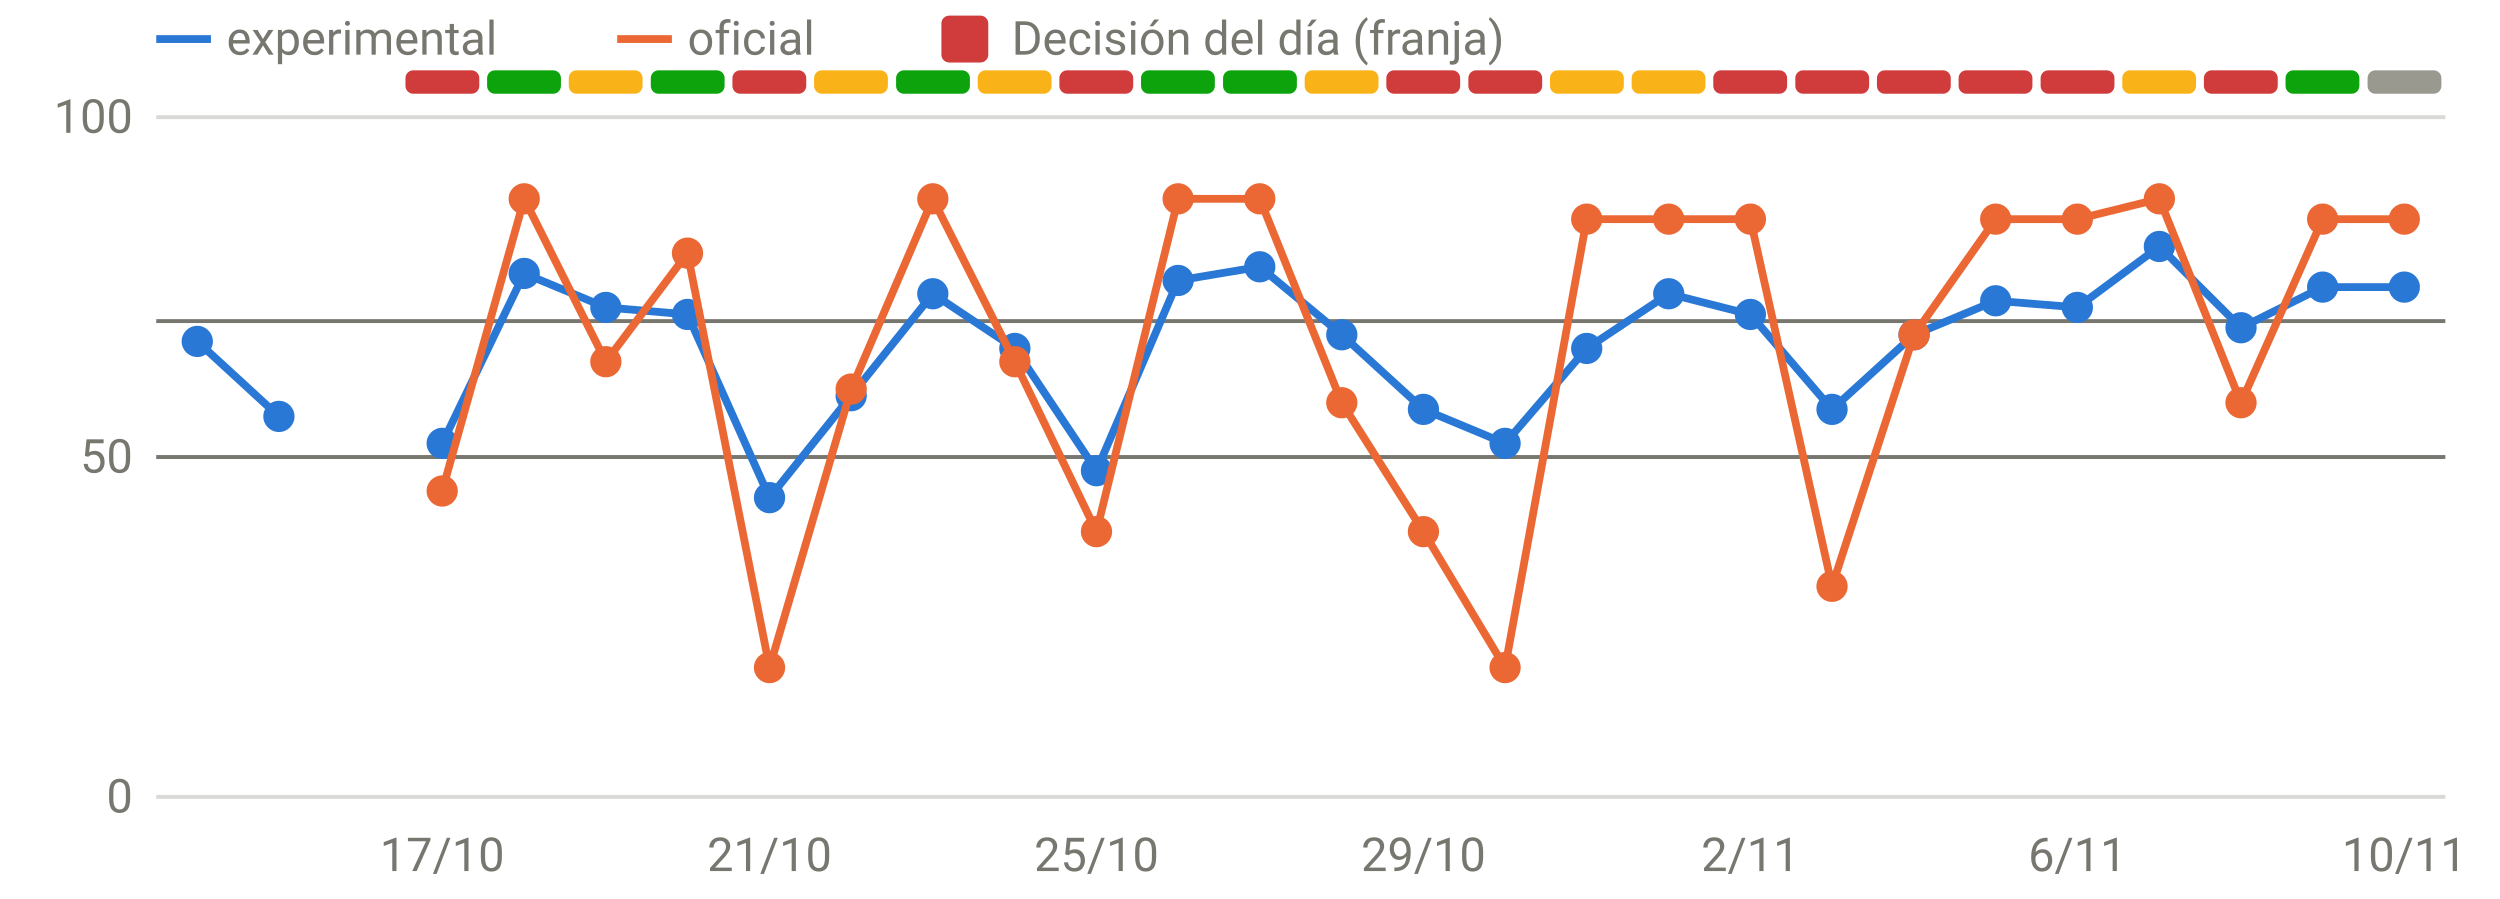
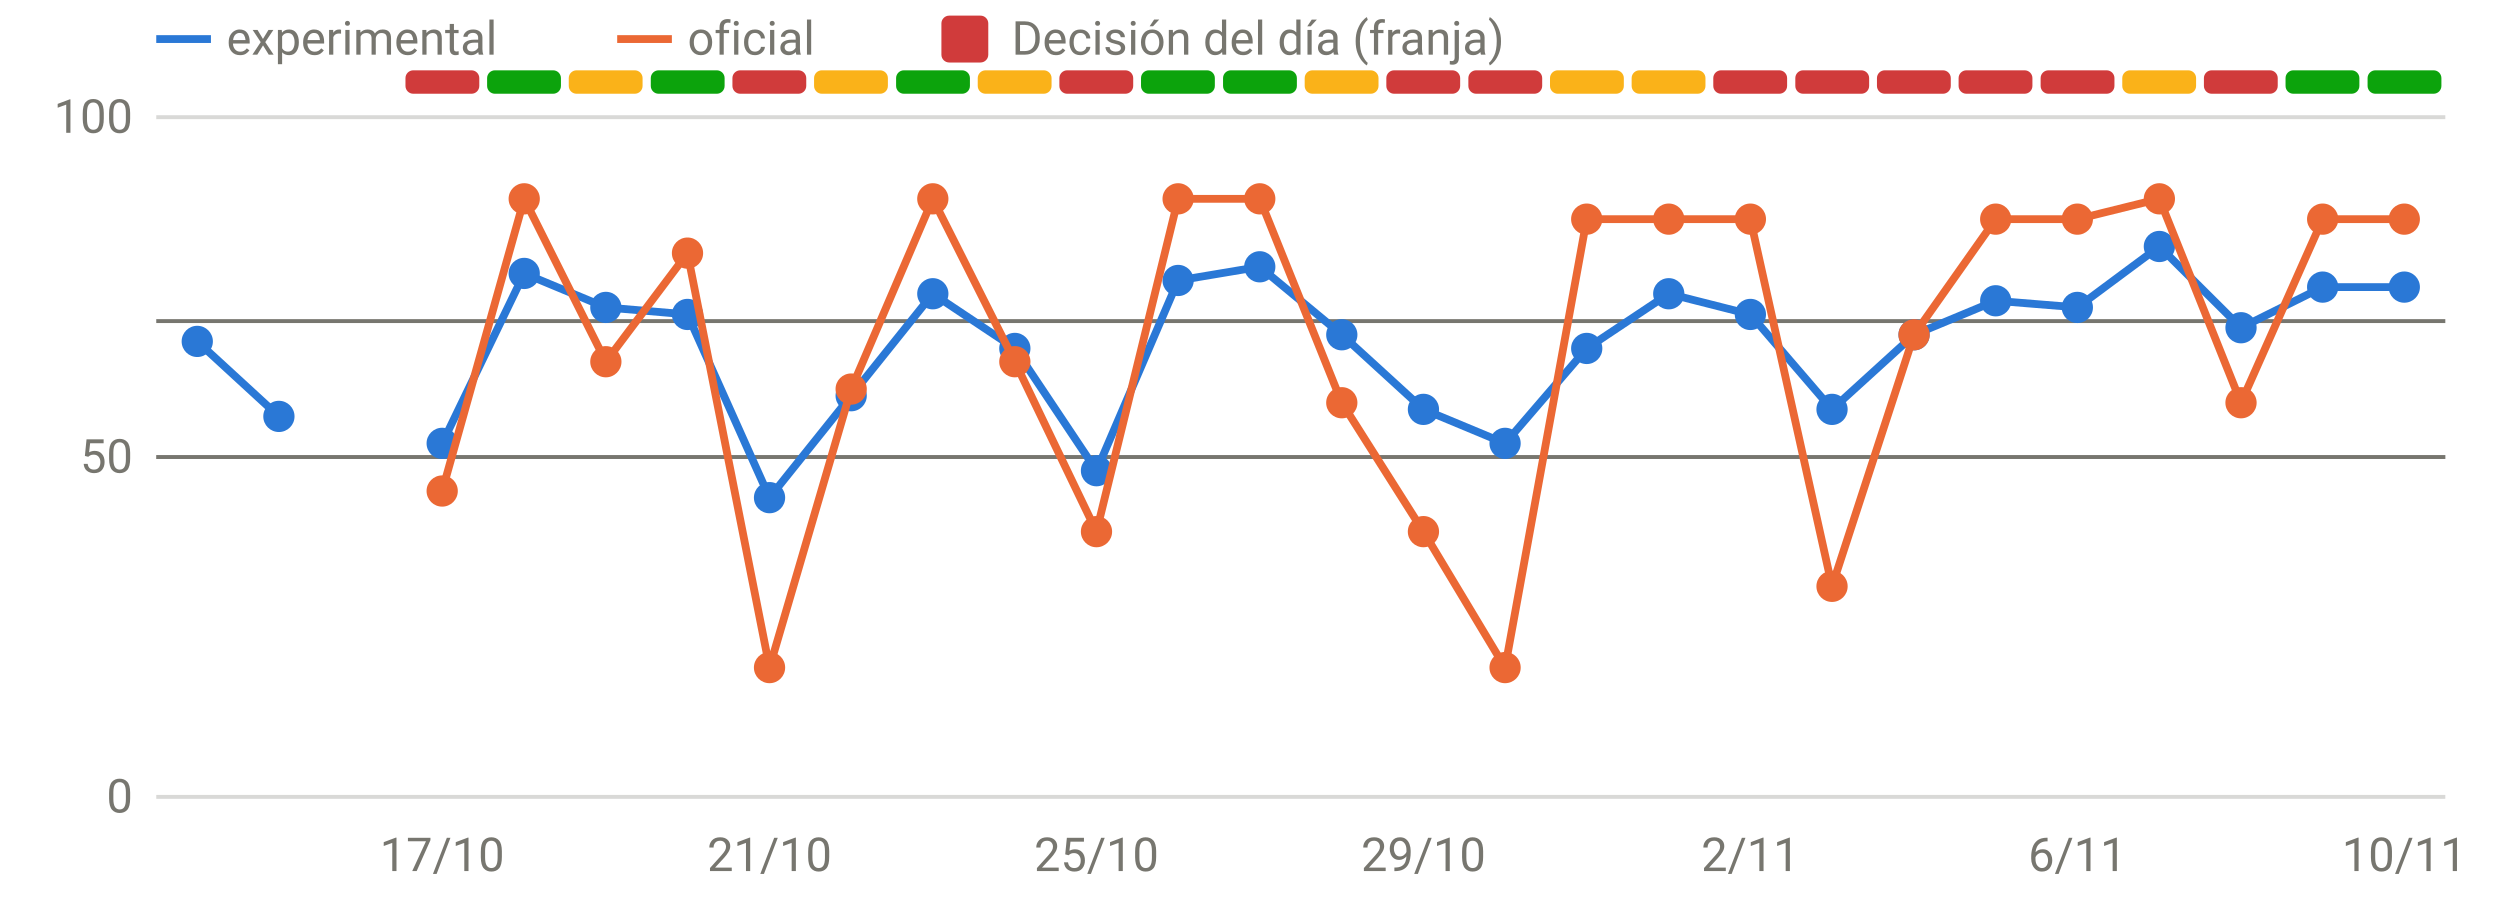
<svg xmlns="http://www.w3.org/2000/svg" viewBox="0 0 640 230" width="640" height="230" role="img" aria-label="Disponibilidad: oficial frente a v3" font-family="system-ui,-apple-system,Segoe UI,Roboto,sans-serif" font-size="12" fill="#77766f">
  <line x1="40" x2="626" y1="204.0" y2="204.0" stroke="rgba(119,118,111,0.28)" stroke-width="1" />
  <text x="34" y="208.0" text-anchor="end">0</text>
  <line x1="40" x2="626" y1="117.0" y2="117.0" stroke="rgba(119,118,111,0.28)" stroke-width="1" />
  <text x="34" y="121.0" text-anchor="end">50</text>
  <line x1="40" x2="626" y1="30.0" y2="30.0" stroke="rgba(119,118,111,0.28)" stroke-width="1" />
  <text x="34" y="34.0" text-anchor="end">100</text>
  <text x="113.2" y="223" text-anchor="middle">17/10</text>
  <text x="197.0" y="223" text-anchor="middle">21/10</text>
  <text x="280.7" y="223" text-anchor="middle">25/10</text>
  <text x="364.4" y="223" text-anchor="middle">29/10</text>
  <text x="448.1" y="223" text-anchor="middle">2/11</text>
  <text x="531.8" y="223" text-anchor="middle">6/11</text>
  <text x="615.5" y="223" text-anchor="middle">10/11</text>
  <rect x="103.8" y="18" width="18.9" height="6" rx="2" fill="#d03b3b" />
  <rect x="124.7" y="18" width="18.9" height="6" rx="2" fill="#0ca30c" />
  <rect x="145.6" y="18" width="18.9" height="6" rx="2" fill="#fab219" />
  <rect x="166.6" y="18" width="18.9" height="6" rx="2" fill="#0ca30c" />
  <rect x="187.5" y="18" width="18.9" height="6" rx="2" fill="#d03b3b" />
  <rect x="208.4" y="18" width="18.9" height="6" rx="2" fill="#fab219" />
  <rect x="229.4" y="18" width="18.9" height="6" rx="2" fill="#0ca30c" />
  <rect x="250.3" y="18" width="18.9" height="6" rx="2" fill="#fab219" />
  <rect x="271.2" y="18" width="18.9" height="6" rx="2" fill="#d03b3b" />
  <rect x="292.1" y="18" width="18.9" height="6" rx="2" fill="#0ca30c" />
  <rect x="313.1" y="18" width="18.9" height="6" rx="2" fill="#0ca30c" />
  <rect x="334.0" y="18" width="18.9" height="6" rx="2" fill="#fab219" />
  <rect x="354.9" y="18" width="18.9" height="6" rx="2" fill="#d03b3b" />
  <rect x="375.9" y="18" width="18.9" height="6" rx="2" fill="#d03b3b" />
  <rect x="396.8" y="18" width="18.9" height="6" rx="2" fill="#fab219" />
  <rect x="417.7" y="18" width="18.9" height="6" rx="2" fill="#fab219" />
  <rect x="438.6" y="18" width="18.9" height="6" rx="2" fill="#d03b3b" />
  <rect x="459.6" y="18" width="18.9" height="6" rx="2" fill="#d03b3b" />
  <rect x="480.5" y="18" width="18.9" height="6" rx="2" fill="#d03b3b" />
  <rect x="501.4" y="18" width="18.9" height="6" rx="2" fill="#d03b3b" />
  <rect x="522.4" y="18" width="18.9" height="6" rx="2" fill="#d03b3b" />
  <rect x="543.3" y="18" width="18.9" height="6" rx="2" fill="#fab219" />
  <rect x="564.2" y="18" width="18.9" height="6" rx="2" fill="#d03b3b" />
  <rect x="585.1" y="18" width="18.9" height="6" rx="2" fill="#0ca30c" />
-   <rect x="606.1" y="18" width="18.9" height="6" rx="2" fill="#9a9990" />
+   <rect x="606.1" y="18" width="18.9" height="6" rx="2" fill="#0ca30c" />
  <line x1="40" x2="626" y1="82.2" y2="82.2" stroke="#77766f" stroke-width="1" />
  <line x1="40" x2="626" y1="117.0" y2="117.0" stroke="#77766f" stroke-width="1" />
  <path d="M50.5,87.4 L71.4,106.6" fill="none" stroke="#2a78d6" stroke-width="2" stroke-linejoin="round" stroke-linecap="round" />
  <path d="M113.2,113.5 L134.2,70.0 L155.1,78.7 L176.0,80.5 L197.0,127.4 L217.9,101.3 L238.8,75.2 L259.8,89.2 L280.7,120.5 L301.6,71.8 L322.5,68.3 L343.5,85.7 L364.4,104.8 L385.3,113.5 L406.2,89.2 L427.2,75.2 L448.1,80.5 L469.0,104.8 L490.0,85.7 L510.9,77.0 L531.8,78.7 L552.8,63.1 L573.7,83.9 L594.6,73.5 L615.5,73.5" fill="none" stroke="#2a78d6" stroke-width="2" stroke-linejoin="round" stroke-linecap="round" />
  <circle cx="50.5" cy="87.4" r="4" fill="#2a78d6" />
  <circle cx="71.4" cy="106.6" r="4" fill="#2a78d6" />
  <circle cx="113.2" cy="113.5" r="4" fill="#2a78d6" />
  <circle cx="134.2" cy="70.0" r="4" fill="#2a78d6" />
  <circle cx="155.1" cy="78.7" r="4" fill="#2a78d6" />
  <circle cx="176.0" cy="80.5" r="4" fill="#2a78d6" />
  <circle cx="197.0" cy="127.4" r="4" fill="#2a78d6" />
  <circle cx="217.9" cy="101.3" r="4" fill="#2a78d6" />
  <circle cx="238.8" cy="75.2" r="4" fill="#2a78d6" />
  <circle cx="259.8" cy="89.2" r="4" fill="#2a78d6" />
  <circle cx="280.7" cy="120.5" r="4" fill="#2a78d6" />
  <circle cx="301.6" cy="71.8" r="4" fill="#2a78d6" />
  <circle cx="322.5" cy="68.3" r="4" fill="#2a78d6" />
  <circle cx="343.5" cy="85.7" r="4" fill="#2a78d6" />
  <circle cx="364.4" cy="104.8" r="4" fill="#2a78d6" />
  <circle cx="385.3" cy="113.5" r="4" fill="#2a78d6" />
  <circle cx="406.2" cy="89.2" r="4" fill="#2a78d6" />
  <circle cx="427.2" cy="75.2" r="4" fill="#2a78d6" />
  <circle cx="448.1" cy="80.5" r="4" fill="#2a78d6" />
  <circle cx="469.0" cy="104.8" r="4" fill="#2a78d6" />
  <circle cx="490.0" cy="85.7" r="4" fill="#2a78d6" />
  <circle cx="510.9" cy="77.0" r="4" fill="#2a78d6" />
  <circle cx="531.8" cy="78.7" r="4" fill="#2a78d6" />
  <circle cx="552.8" cy="63.1" r="4" fill="#2a78d6" />
  <circle cx="573.7" cy="83.9" r="4" fill="#2a78d6" />
  <circle cx="594.6" cy="73.5" r="4" fill="#2a78d6" />
  <circle cx="615.5" cy="73.5" r="4" fill="#2a78d6" />
  <path d="M113.2,125.7 L134.2,50.9 L155.1,92.6 L176.0,64.8 L197.0,170.9 L217.9,99.6 L238.8,50.9 L259.8,92.6 L280.7,136.1 L301.6,50.9 L322.5,50.9 L343.5,103.1 L364.4,136.1 L385.3,170.9 L406.2,56.1 L427.2,56.1 L448.1,56.1 L469.0,150.1 L490.0,85.7 L510.9,56.1 L531.8,56.1 L552.8,50.9 L573.7,103.1 L594.6,56.1 L615.5,56.1" fill="none" stroke="#eb6834" stroke-width="2" stroke-linejoin="round" stroke-linecap="round" />
  <circle cx="113.2" cy="125.7" r="4" fill="#eb6834" />
  <circle cx="134.2" cy="50.9" r="4" fill="#eb6834" />
  <circle cx="155.1" cy="92.6" r="4" fill="#eb6834" />
  <circle cx="176.0" cy="64.8" r="4" fill="#eb6834" />
  <circle cx="197.0" cy="170.9" r="4" fill="#eb6834" />
  <circle cx="217.9" cy="99.6" r="4" fill="#eb6834" />
  <circle cx="238.8" cy="50.9" r="4" fill="#eb6834" />
  <circle cx="259.8" cy="92.6" r="4" fill="#eb6834" />
  <circle cx="280.7" cy="136.1" r="4" fill="#eb6834" />
  <circle cx="301.6" cy="50.9" r="4" fill="#eb6834" />
  <circle cx="322.5" cy="50.9" r="4" fill="#eb6834" />
  <circle cx="343.5" cy="103.1" r="4" fill="#eb6834" />
  <circle cx="364.4" cy="136.1" r="4" fill="#eb6834" />
  <circle cx="385.3" cy="170.9" r="4" fill="#eb6834" />
  <circle cx="406.2" cy="56.1" r="4" fill="#eb6834" />
  <circle cx="427.2" cy="56.1" r="4" fill="#eb6834" />
  <circle cx="448.1" cy="56.1" r="4" fill="#eb6834" />
  <circle cx="469.0" cy="150.1" r="4" fill="#eb6834" />
  <circle cx="490.0" cy="85.7" r="4" fill="#eb6834" />
  <circle cx="510.9" cy="56.1" r="4" fill="#eb6834" />
  <circle cx="531.8" cy="56.1" r="4" fill="#eb6834" />
  <circle cx="552.8" cy="50.9" r="4" fill="#eb6834" />
  <circle cx="573.7" cy="103.1" r="4" fill="#eb6834" />
  <circle cx="594.6" cy="56.1" r="4" fill="#eb6834" />
  <circle cx="615.5" cy="56.1" r="4" fill="#eb6834" />
  <line x1="40" x2="54" y1="10" y2="10" stroke="#2a78d6" stroke-width="2" />
  <text x="58" y="14">experimental</text>
  <line x1="158" x2="172" y1="10" y2="10" stroke="#eb6834" stroke-width="2" />
  <text x="176" y="14">oficial</text>
  <rect x="241" y="4" width="12" height="12" rx="2" fill="#d03b3b" />
  <text x="259" y="14">Decisión del día (franja)</text>
</svg>
